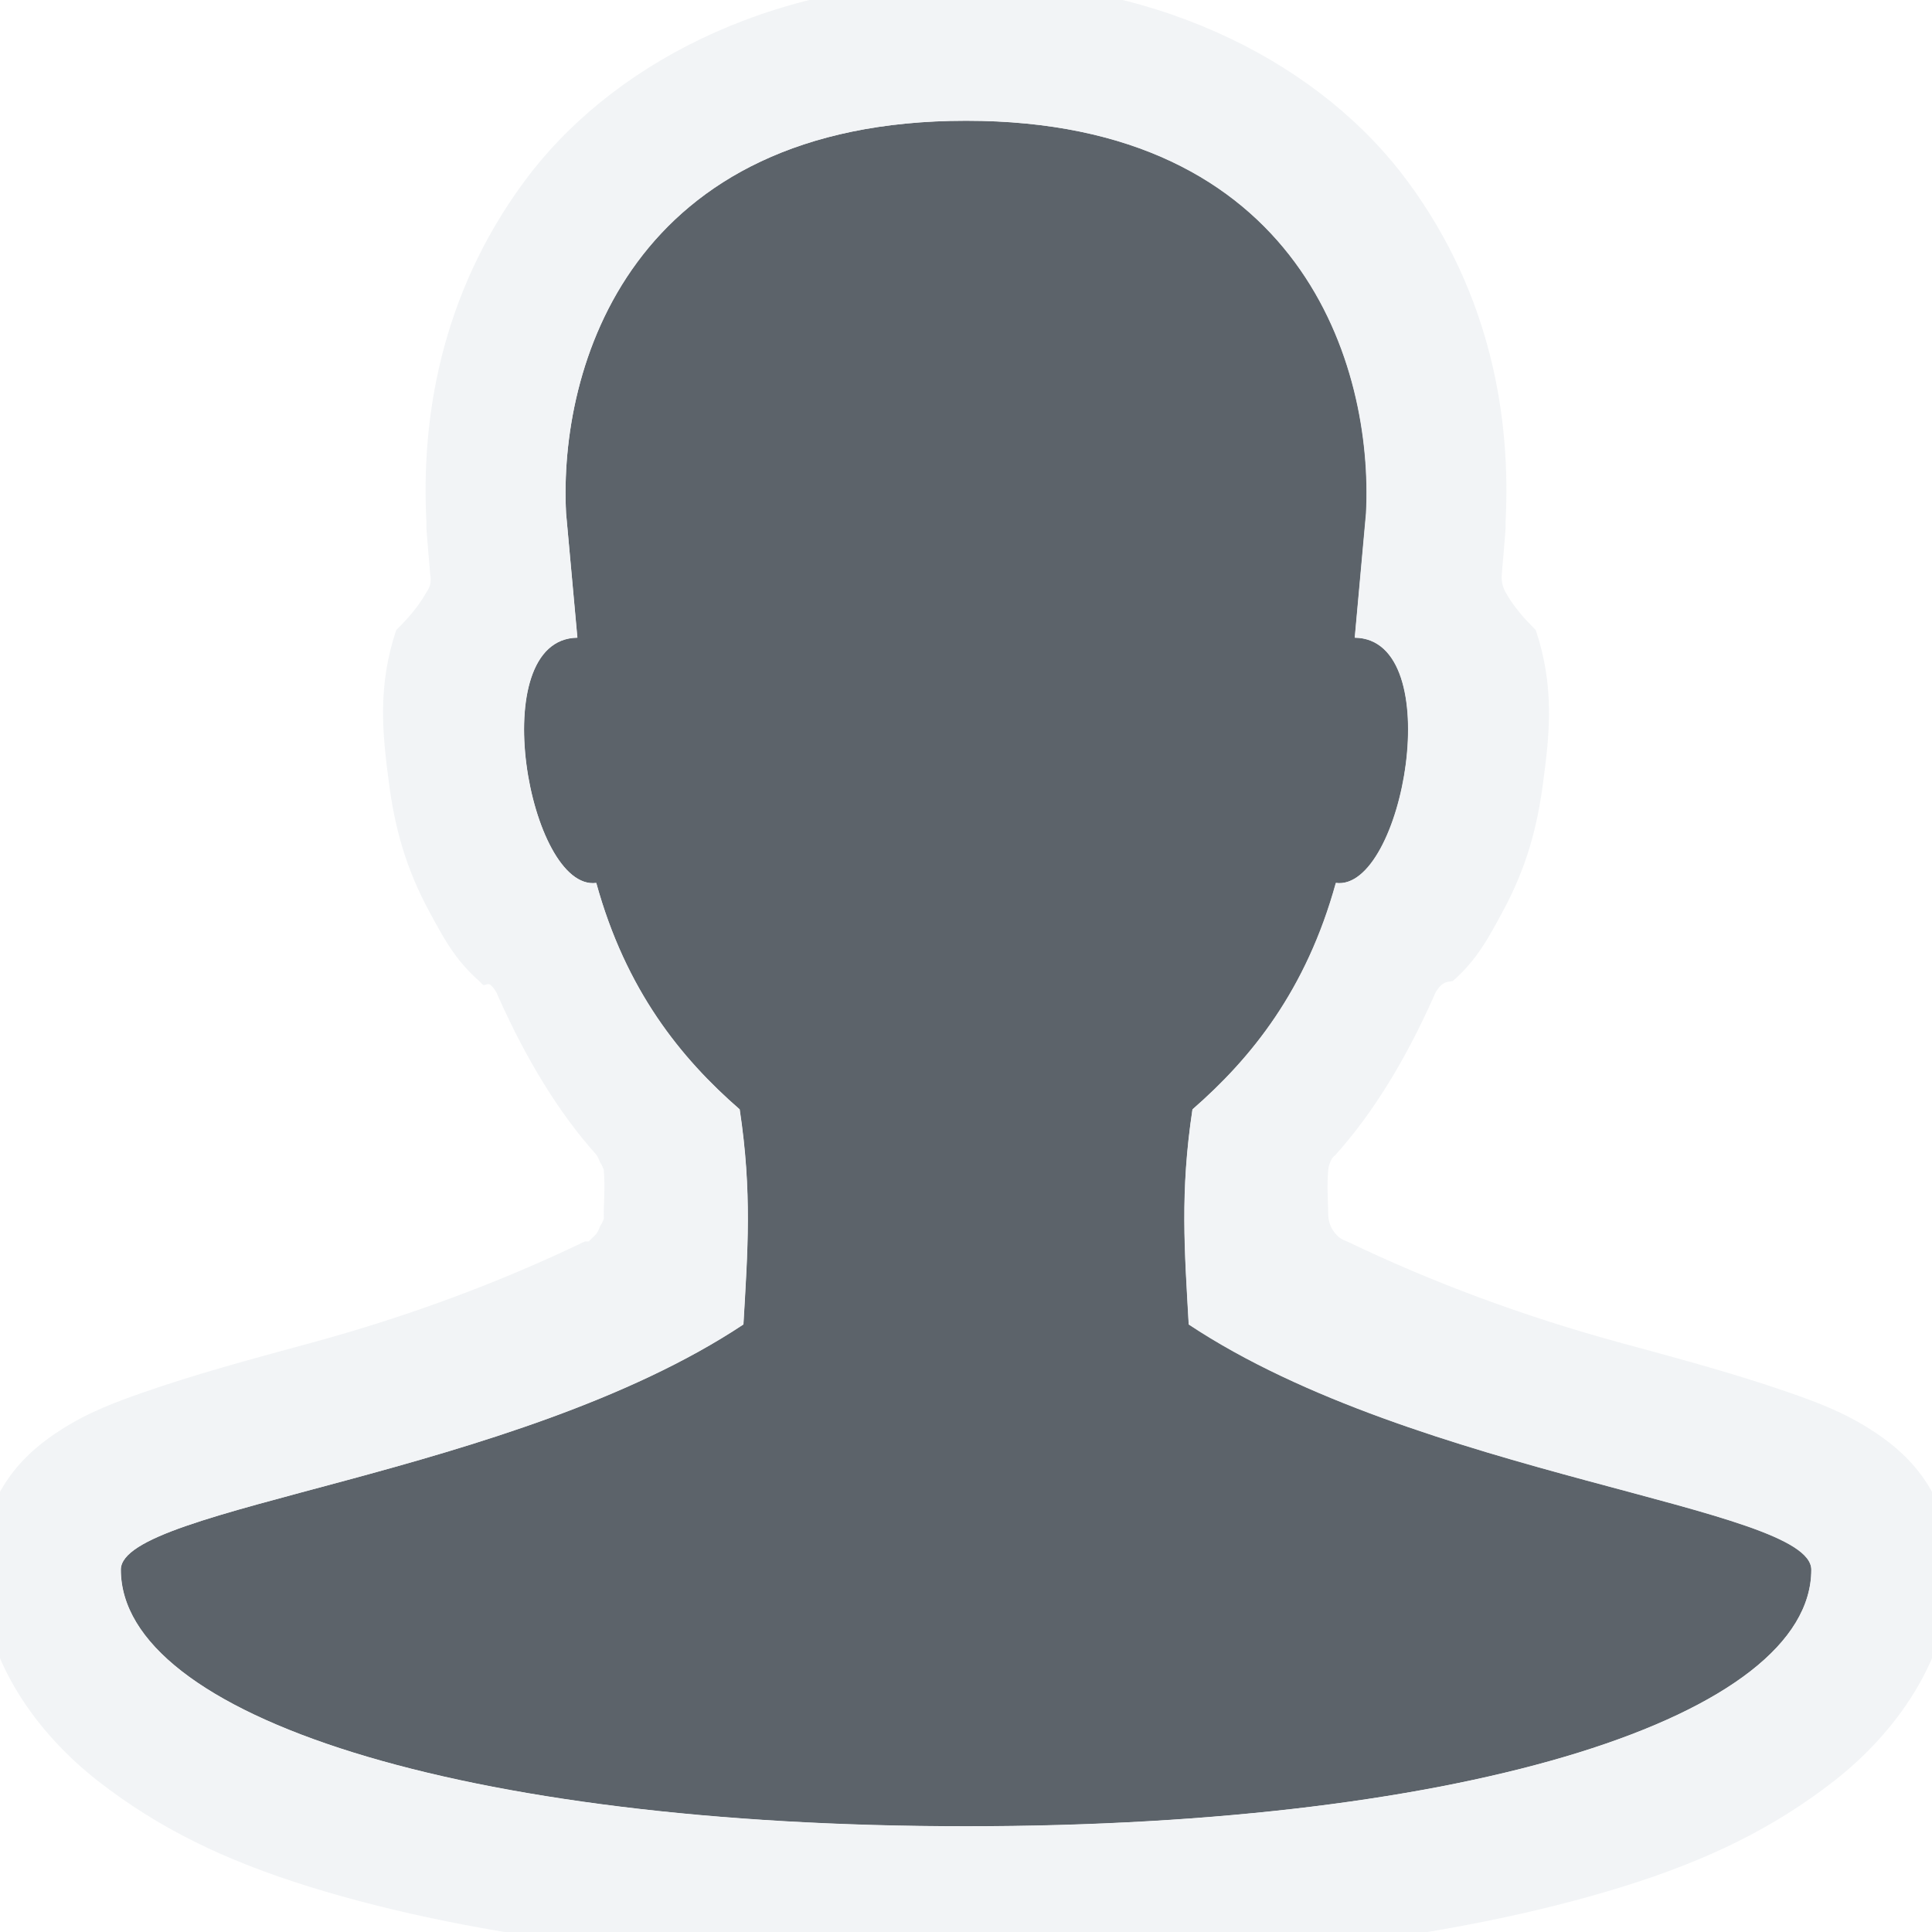
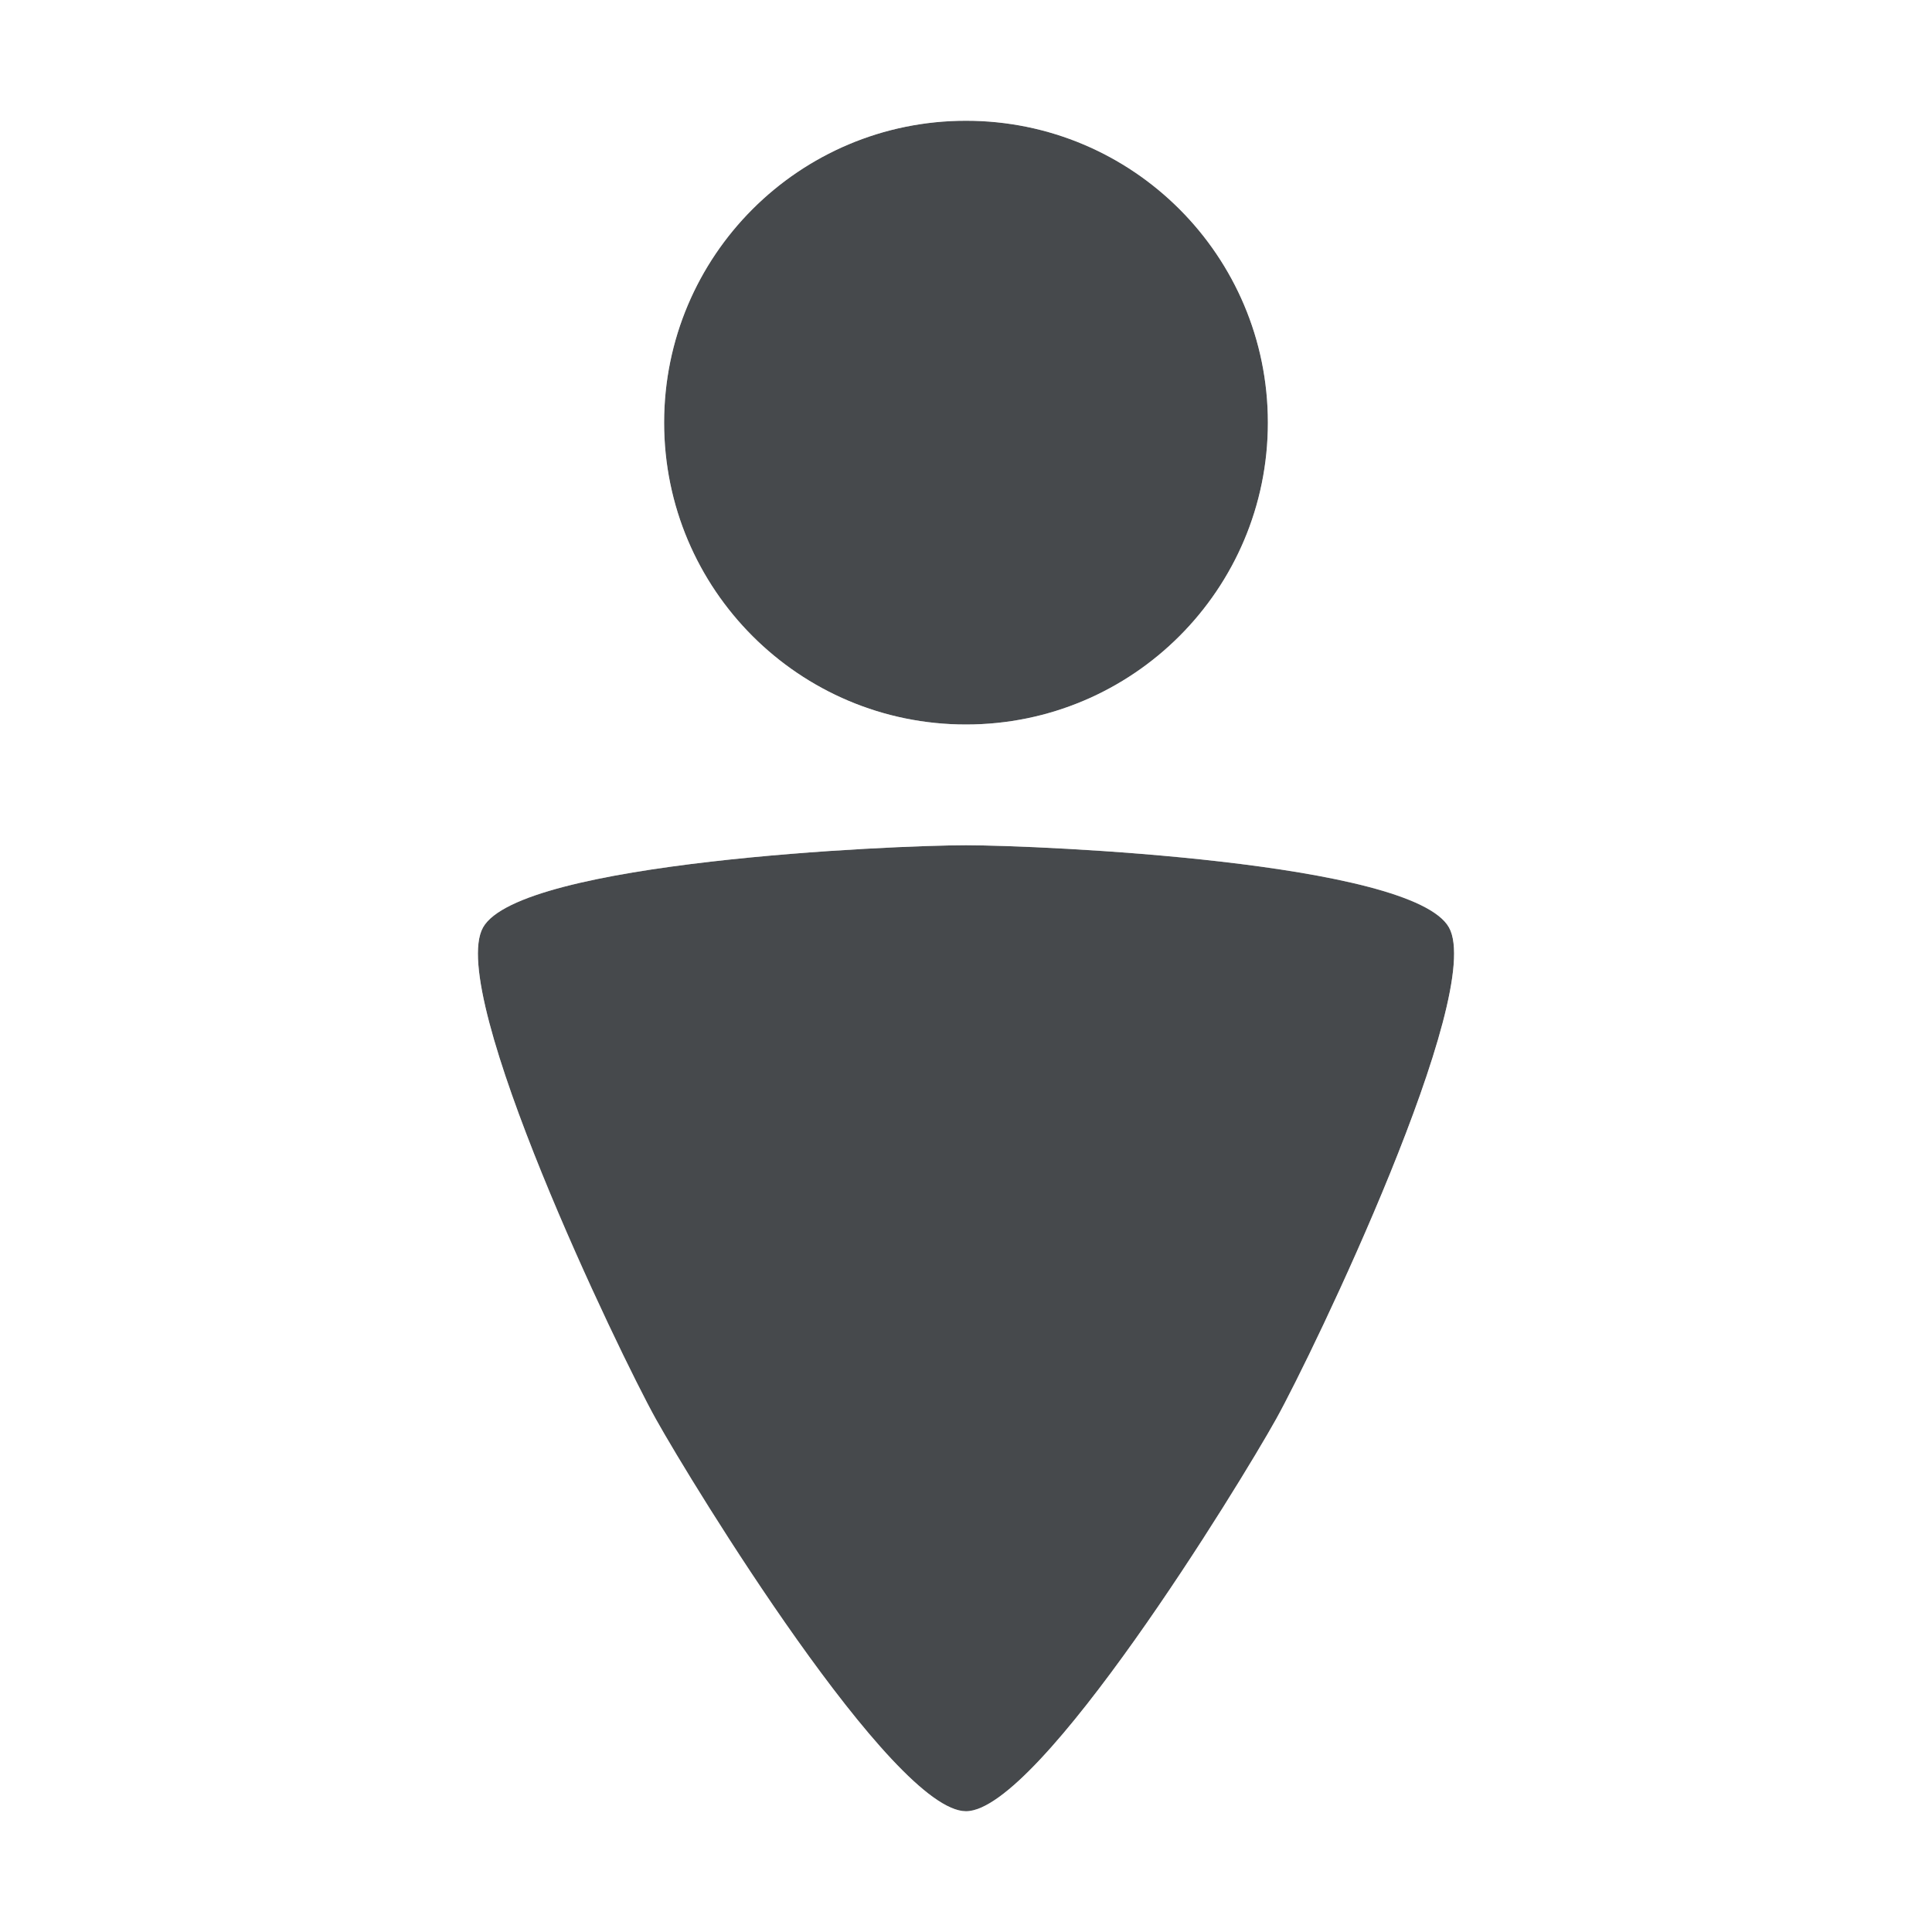
- <svg xmlns="http://www.w3.org/2000/svg" width="16" height="16" id="svg27665" version="1.1">
-   <defs id="defs27667" />
-   <g id="layer1" transform="translate(3393.247,-1650.241)">
-     <path id="path2986" d="m -3385.247,1651.241 c -2.782,0 -3.375,2.041 -3.312,3.25 l 0.094,1.031 c -0.778,0.01 -0.401,2.103 0.156,2.031 0.245,0.889 0.7,1.451 1.188,1.875 0.104,0.689 0.066,1.173 0.031,1.781 -1.901,1.262 -5.156,1.506 -5.156,2.031 0,1.205 2.804,2.125 7,2.125 4.196,0 7,-0.92 7,-2.125 0,-0.526 -3.255,-0.769 -5.156,-2.031 -0.034,-0.609 -0.073,-1.093 0.031,-1.781 0.487,-0.424 0.942,-0.986 1.188,-1.875 0.558,0.072 0.934,-2.021 0.156,-2.031 l 0.094,-1.031 c 0.062,-1.209 -0.531,-3.25 -3.312,-3.25 z" style="color:#000000;fill:#27303a;fill-opacity:0.753;fill-rule:nonzero;stroke:none;stroke-width:1;marker:none;visibility:visible;display:inline;overflow:visible;enable-background:accumulate" />
-     <path style="font-size:medium;font-style:normal;font-variant:normal;font-weight:normal;font-stretch:normal;text-indent:0;text-align:start;text-decoration:none;line-height:normal;letter-spacing:normal;word-spacing:normal;text-transform:none;direction:ltr;block-progression:tb;writing-mode:lr-tb;text-anchor:start;baseline-shift:baseline;color:#000000;fill:#f1f3f5;fill-opacity:0.903;fill-rule:nonzero;stroke:none;stroke-width:2;marker:none;visibility:visible;display:inline;overflow:visible;enable-background:accumulate;font-family:Sans;-inkscape-font-specification:Sans" d="M 8 -0.156 C 6.336 -0.156 5.035 0.564 4.344 1.5 C 3.641 2.452 3.489 3.483 3.531 4.312 L 3.531 4.344 L 3.531 4.375 L 3.562 4.75 A 0.243 0.243 0 0 1 3.562 4.844 A 0.243 0.243 0 0 1 3.531 4.906 C 3.427 5.09 3.285 5.209 3.281 5.219 C 3.125 5.688 3.168 6.074 3.219 6.469 C 3.269 6.855 3.358 7.187 3.562 7.562 C 3.668 7.756 3.767 7.949 3.969 8.125 C 3.981 8.136 3.986 8.145 4 8.156 C 4.021 8.164 4.039 8.138 4.062 8.156 A 0.243 0.243 0 0 1 4.125 8.25 C 4.361 8.78 4.631 9.22 4.938 9.562 A 0.243 0.243 0 0 1 4.969 9.625 A 0.243 0.243 0 0 1 5 9.688 C 5.013 9.831 4.999 9.975 5 10.062 A 0.243 0.243 0 0 1 5 10.094 A 0.243 0.243 0 0 1 4.969 10.156 A 0.243 0.243 0 0 1 4.938 10.219 A 0.243 0.243 0 0 1 4.906 10.25 A 0.243 0.243 0 0 1 4.875 10.281 A 0.243 0.243 0 0 1 4.844 10.281 C 4.155 10.613 3.383 10.903 2.562 11.125 C 2.046 11.265 1.61 11.384 1.188 11.531 C 0.96 11.611 0.734 11.693 0.5 11.844 C 0.266 11.994 -0.156 12.318 -0.156 13 C -0.156 13.743 0.319 14.366 0.812 14.75 C 1.317 15.143 1.862 15.407 2.562 15.625 C 3.963 16.06 5.817 16.281 8 16.281 C 10.182 16.281 12.037 16.06 13.438 15.625 C 14.138 15.407 14.683 15.143 15.188 14.75 C 15.681 14.366 16.156 13.743 16.156 13 C 16.156 12.318 15.734 11.994 15.5 11.844 C 15.266 11.693 15.04 11.61 14.812 11.531 C 14.39 11.384 13.954 11.265 13.438 11.125 C 12.617 10.903 11.845 10.613 11.156 10.281 A 0.243 0.243 0 0 1 11.094 10.25 A 0.243 0.243 0 0 1 11.062 10.219 A 0.243 0.243 0 0 1 11 10.062 C 11 9.975 10.987 9.829 11 9.688 A 0.243 0.243 0 0 1 11.031 9.594 A 0.243 0.243 0 0 1 11.062 9.562 C 11.369 9.22 11.639 8.78 11.875 8.25 A 0.243 0.243 0 0 1 11.938 8.156 C 11.977 8.126 12.001 8.131 12.031 8.125 C 12.233 7.949 12.332 7.756 12.438 7.562 C 12.642 7.187 12.731 6.854 12.781 6.469 C 12.833 6.074 12.875 5.688 12.719 5.219 C 12.715 5.208 12.573 5.09 12.469 4.906 A 0.243 0.243 0 0 1 12.438 4.812 A 0.243 0.243 0 0 1 12.438 4.75 L 12.469 4.375 L 12.469 4.344 L 12.469 4.312 C 12.511 3.483 12.359 2.452 11.656 1.5 C 10.965 0.564 9.664 -0.156 8 -0.156 z M 8 1 C 10.782 1 11.374 3.041 11.312 4.25 L 11.219 5.281 C 11.997 5.291 11.62 7.385 11.062 7.312 C 10.817 8.201 10.362 8.763 9.875 9.188 C 9.771 9.876 9.81 10.36 9.844 10.969 C 11.745 12.231 15 12.474 15 13 C 15 14.205 12.196 15.125 8 15.125 C 3.804 15.125 1 14.205 1 13 C 1 12.474 4.255 12.231 6.156 10.969 C 6.191 10.36 6.229 9.876 6.125 9.188 C 5.638 8.763 5.183 8.201 4.938 7.312 C 4.38 7.384 4.003 5.291 4.781 5.281 L 4.688 4.25 C 4.625 3.041 5.218 1 8 1 z " transform="translate(-3393.247,1650.241)" id="path3769" />
-   </g>
+ <svg xmlns="http://www.w3.org/2000/svg" id="d" width="16" height="16" version="1.1">
+   <defs id="e">
+     <style id="current-color-scheme" type="text/css">.ColorScheme-Text {color:#090d11;}.ColorScheme-Background{color:#ffffff;}</style>
+   </defs>
+   <path id="b" d="m8 1c-1.381-6e-8 -2.5 1.119-2.5 2.5 1e-7 1.381 1.119 2.5 2.5 2.5 1.381-1e-7 2.5-1.119 2.5-2.5 0-1.381-1.119-2.5-2.5-2.5zm0 6c-0.608 0-3.696 0.135-4 0.681-0.304 0.546 1.127 3.525 1.431 4.07 0.304 0.546 1.961 3.249 2.569 3.249 0.608 0 2.265-2.703 2.569-3.249 0.304-0.546 1.735-3.525 1.431-4.07-0.304-0.546-3.392-0.681-4-0.681z" style="fill:currentColor;fill-opacity:0.75;" class="ColorScheme-Text" />
+   <path id="c" d="m8 0c-1.921-8.3485e-8 -3.5 1.579-3.5 3.5 1e-7 1.07 0.517 1.999 1.283 2.643-0.005 5.626e-4 -0.007-5.666e-4 -0.012 0-0.47 0.054-0.936 0.124-1.357 0.234-0.211 0.055-0.409 0.117-0.617 0.219-0.208 0.101-0.461 0.223-0.67 0.598-0.213 0.383-0.18 0.646-0.162 0.875 0.018 0.229 0.064 0.438 0.121 0.656 0.115 0.437 0.286 0.904 0.475 1.367 0.376 0.927 0.792 1.78 0.996 2.147 0.186 0.334 0.67 1.134 1.228 1.92 0.279 0.393 0.571 0.775 0.871 1.096 0.15 0.16 0.299 0.305 0.486 0.439 0.187 0.135 0.411 0.307 0.857 0.307s0.67-0.172 0.857-0.307 0.336-0.279 0.486-0.439c0.3-0.32 0.592-0.703 0.871-1.096 0.558-0.786 1.042-1.586 1.228-1.92 0.204-0.366 0.62-1.22 0.996-2.147 0.188-0.463 0.359-0.93 0.475-1.367 0.058-0.218 0.103-0.427 0.121-0.656 0.018-0.229 0.051-0.492-0.162-0.875-0.209-0.375-0.462-0.496-0.67-0.598-0.208-0.101-0.406-0.164-0.617-0.219-0.422-0.11-0.888-0.18-1.357-0.234-0.005-5.666e-4 -0.007 5.626e-4 -0.012 0 0.766-0.644 1.283-1.572 1.283-2.643 0-1.921-1.579-3.5-3.5-3.5zm0 1c1.381 1e-7 2.5 1.119 2.5 2.5 0 1.381-1.119 2.5-2.5 2.5-1.381 1e-7 -2.5-1.119-2.5-2.5 2e-7 -1.381 1.119-2.5 2.5-2.5zm0 6c0.608 0 3.696 0.136 4 0.682 0.304 0.546-1.128 3.525-1.432 4.07-0.304 0.546-1.96 3.248-2.568 3.248-0.608 0-2.264-2.703-2.568-3.248-0.304-0.546-1.736-3.525-1.432-4.07 0.304-0.546 3.392-0.682 4-0.682z" style="fill:currentColor;fill-opacity:0.5;" class="ColorScheme-Background" />
</svg>
